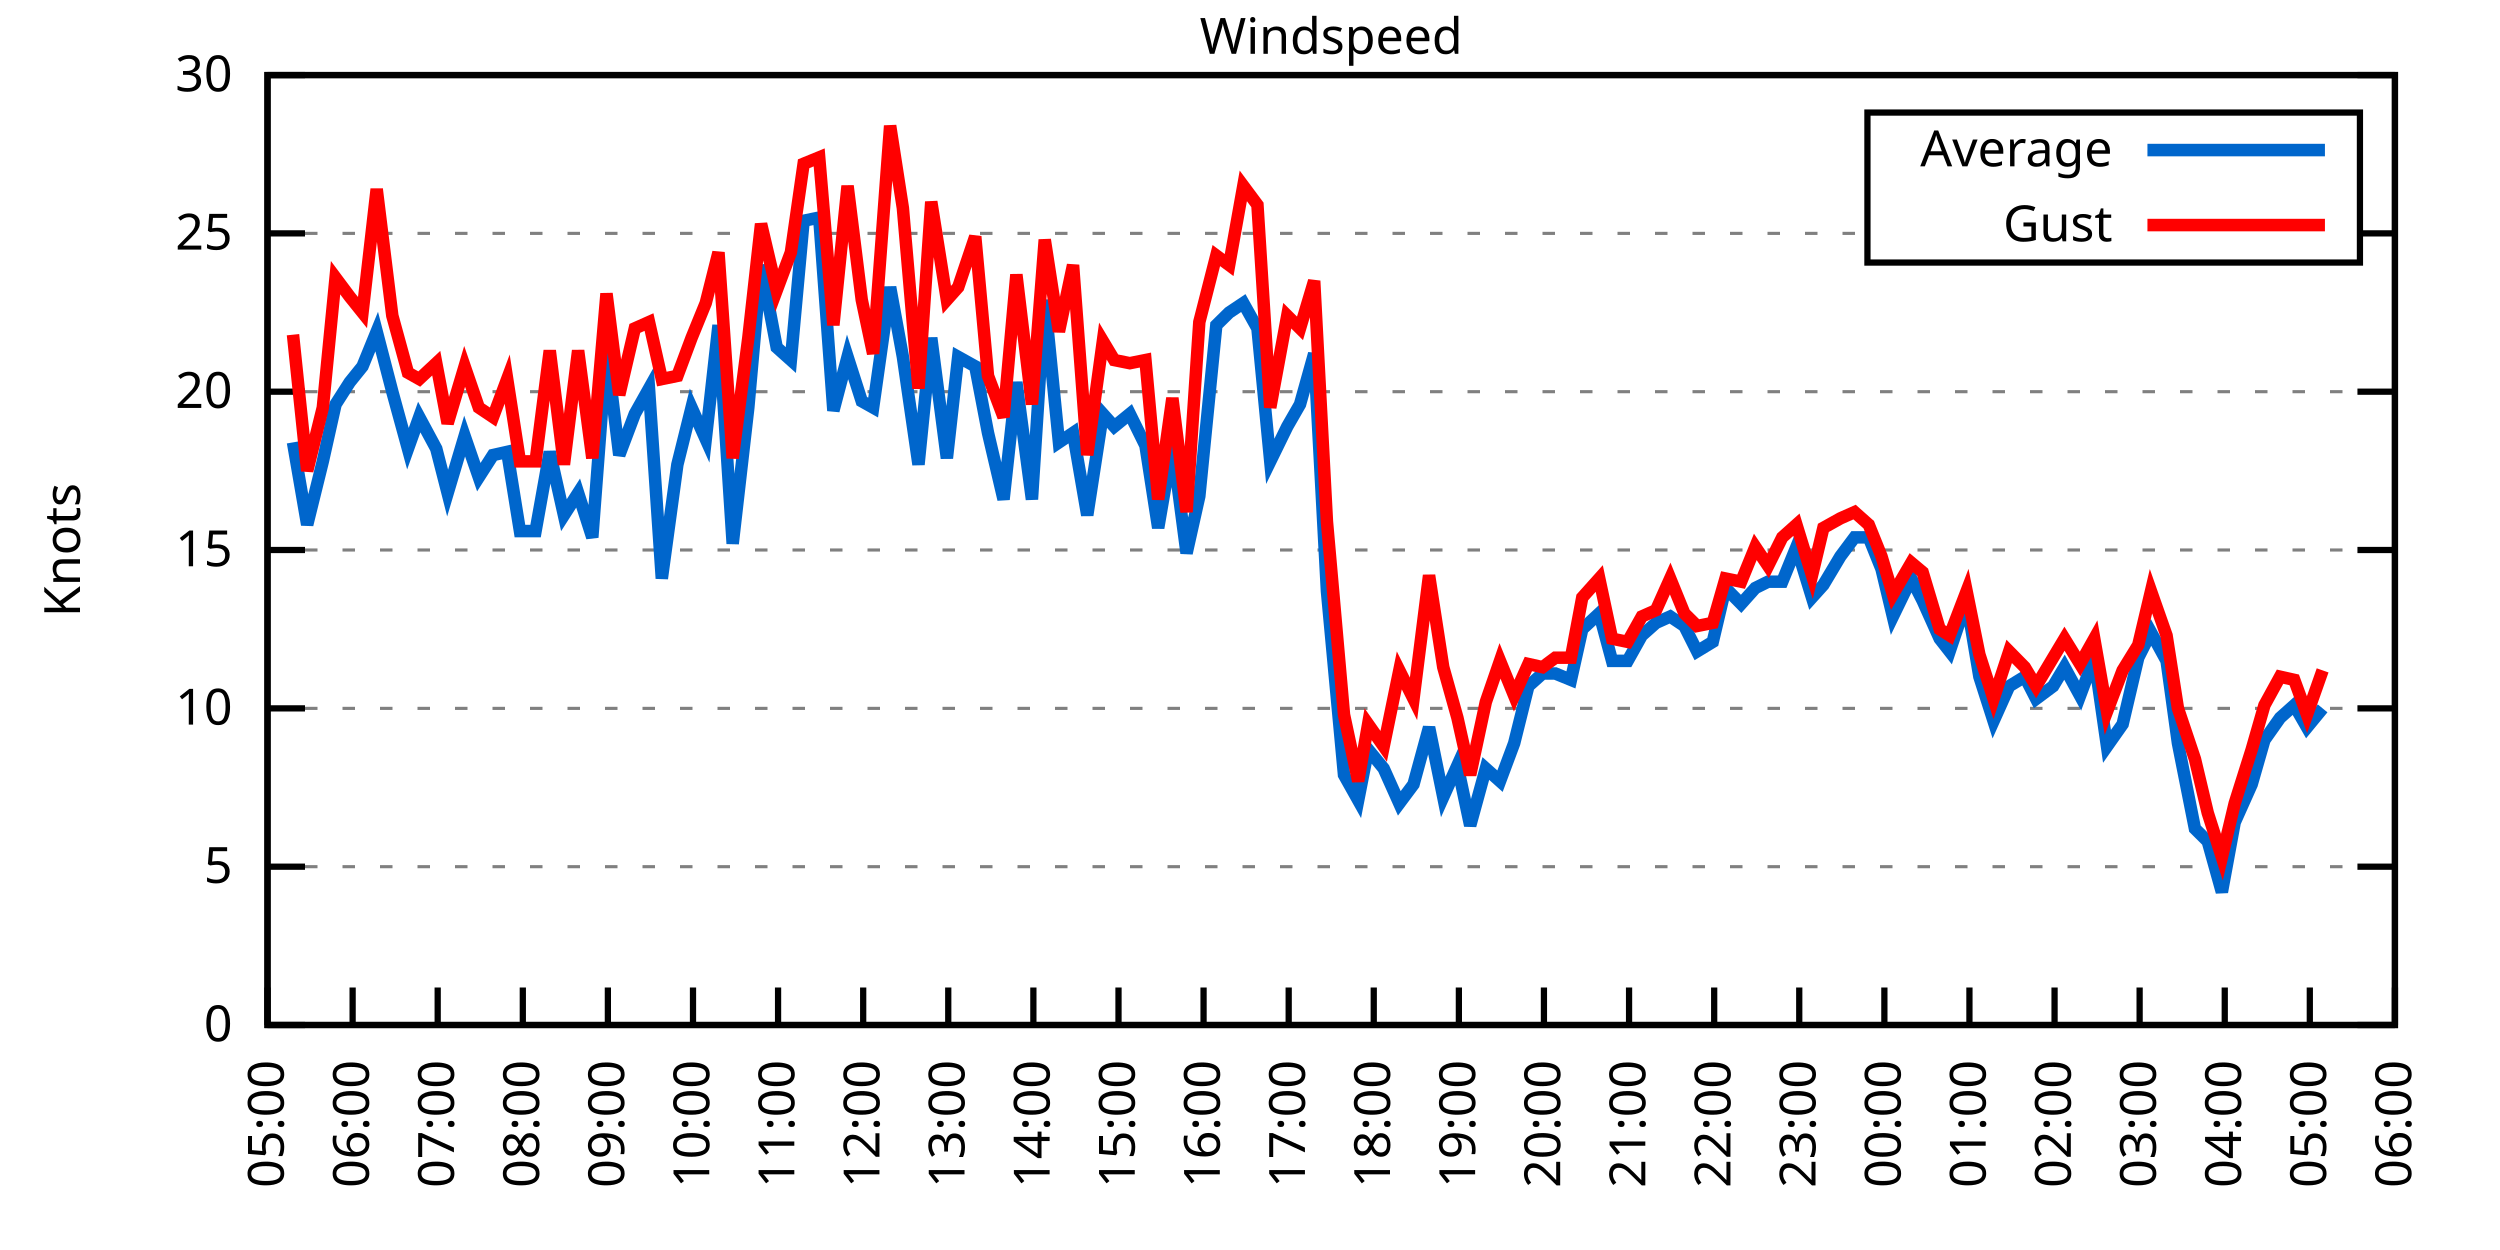
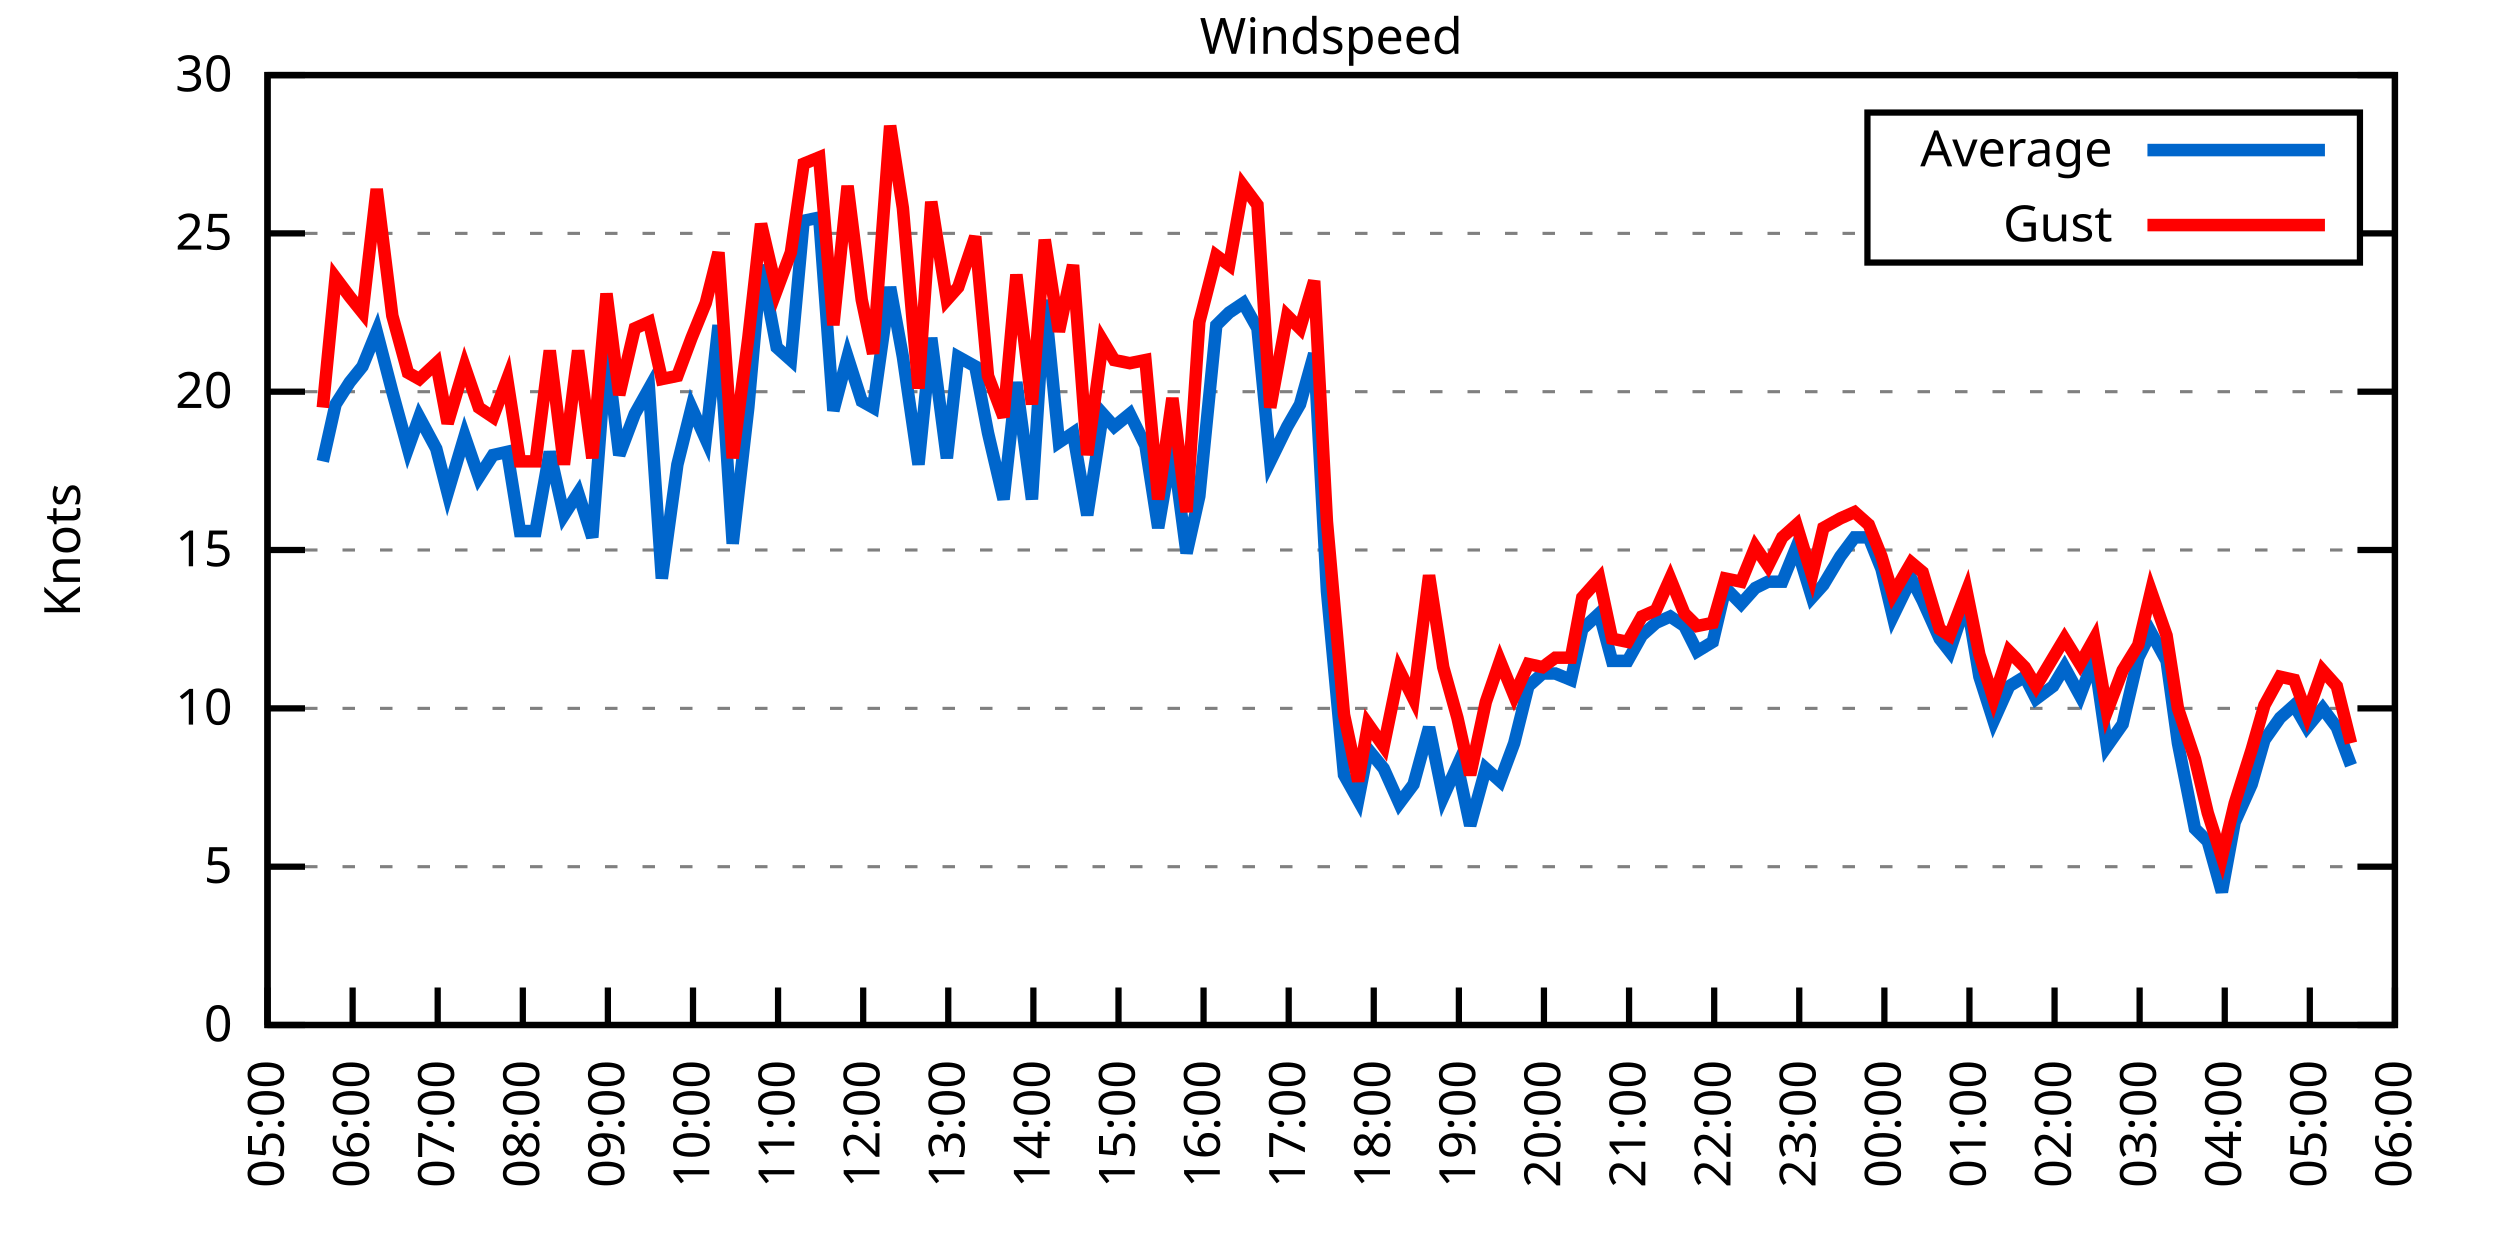
<svg xmlns="http://www.w3.org/2000/svg" xmlns:xlink="http://www.w3.org/1999/xlink" width="400" height="200" viewBox="0 0 400 200">
  <g id="gnuplot_canvas">
    <rect x="0" y="0" width="400" height="200" fill="none" />
    <defs>
      <circle id="gpDot" r="0.5" stroke-width="0.5" stroke="currentColor" />
      <path id="gpPt0" stroke-width="0.333" stroke="currentColor" d="M-1,0 h2 M0,-1 v2" />
      <path id="gpPt1" stroke-width="0.333" stroke="currentColor" d="M-1,-1 L1,1 M1,-1 L-1,1" />
      <path id="gpPt2" stroke-width="0.333" stroke="currentColor" d="M-1,0 L1,0 M0,-1 L0,1 M-1,-1 L1,1 M-1,1 L1,-1" />
      <rect id="gpPt3" stroke-width="0.333" stroke="currentColor" x="-1" y="-1" width="2" height="2" />
      <rect id="gpPt4" stroke-width="0.333" stroke="currentColor" fill="currentColor" x="-1" y="-1" width="2" height="2" />
      <circle id="gpPt5" stroke-width="0.333" stroke="currentColor" cx="0" cy="0" r="1" />
      <use xlink:href="#gpPt5" id="gpPt6" fill="currentColor" stroke="none" />
      <path id="gpPt7" stroke-width="0.333" stroke="currentColor" d="M0,-1.33 L-1.33,0.67 L1.33,0.67 z" />
      <use xlink:href="#gpPt7" id="gpPt8" fill="currentColor" stroke="none" />
      <use xlink:href="#gpPt7" id="gpPt9" stroke="currentColor" transform="rotate(180)" />
      <use xlink:href="#gpPt9" id="gpPt10" fill="currentColor" stroke="none" />
      <use xlink:href="#gpPt3" id="gpPt11" stroke="currentColor" transform="rotate(45)" />
      <use xlink:href="#gpPt11" id="gpPt12" fill="currentColor" stroke="none" />
      <path id="gpPt13" stroke-width="0.333" stroke="currentColor" d="M0,1.330 L1.265,0.411 L0.782,-1.067 L-0.782,-1.076 L-1.265,0.411 z" />
      <use xlink:href="#gpPt13" id="gpPt14" fill="currentColor" stroke="none" />
      <filter id="textbox" filterUnits="objectBoundingBox" x="0" y="0" height="1" width="1">
        <feFlood flood-color="white" flood-opacity="1" result="bgnd" />
        <feComposite in="SourceGraphic" in2="bgnd" operator="atop" />
      </filter>
      <filter id="greybox" filterUnits="objectBoundingBox" x="0" y="0" height="1" width="1">
        <feFlood flood-color="lightgrey" flood-opacity="1" result="grey" />
        <feComposite in="SourceGraphic" in2="grey" operator="atop" />
      </filter>
    </defs>
    <g fill="none" color="white" stroke="currentColor" stroke-width="1.00" stroke-linecap="butt" stroke-linejoin="miter">
</g>
    <g fill="none" color="black" stroke="currentColor" stroke-width="1.00" stroke-linecap="butt" stroke-linejoin="miter">
      <g stroke="none" shape-rendering="crispEdges">
        <polygon fill="rgb(255, 255, 255)" points="42.80,164.00 383.18,164.00 383.18,12.02 42.80,12.02 " />
      </g>
    </g>
    <g fill="none" color="black" stroke="currentColor" stroke-width="1.00" stroke-linecap="butt" stroke-linejoin="miter">
</g>
    <g fill="none" color="black" stroke="black" stroke-width="0.50" stroke-linecap="butt" stroke-linejoin="miter">
</g>
    <g fill="none" color="gray" stroke="currentColor" stroke-width="0.50" stroke-linecap="butt" stroke-linejoin="miter">
      <path stroke="gray" stroke-dasharray="2,4" class="gridline" d="M42.80,164.00 L383.19,164.00  " />
    </g>
    <g fill="none" color="gray" stroke="gray" stroke-width="1.00" stroke-linecap="butt" stroke-linejoin="miter">
</g>
    <g fill="none" color="black" stroke="currentColor" stroke-width="1.00" stroke-linecap="butt" stroke-linejoin="miter">
      <path stroke="black" d="M42.80,164.00 L48.80,164.00 M383.19,164.00 L377.19,164.00  " />
      <g transform="translate(37.20,166.60)" stroke="none" fill="black" font-family="Sans" font-size="8.00" text-anchor="end">
        <text>
          <tspan font-family="Sans"> 0</tspan>
        </text>
      </g>
    </g>
    <g fill="none" color="black" stroke="currentColor" stroke-width="1.00" stroke-linecap="butt" stroke-linejoin="miter">
</g>
    <g fill="none" color="black" stroke="black" stroke-width="0.50" stroke-linecap="butt" stroke-linejoin="miter">
</g>
    <g fill="none" color="gray" stroke="currentColor" stroke-width="0.50" stroke-linecap="butt" stroke-linejoin="miter">
      <path stroke="gray" stroke-dasharray="2,4" class="gridline" d="M42.80,138.67 L383.19,138.67  " />
    </g>
    <g fill="none" color="gray" stroke="gray" stroke-width="1.00" stroke-linecap="butt" stroke-linejoin="miter">
</g>
    <g fill="none" color="black" stroke="currentColor" stroke-width="1.00" stroke-linecap="butt" stroke-linejoin="miter">
      <path stroke="black" d="M42.80,138.67 L48.80,138.67 M383.19,138.67 L377.19,138.67  " />
      <g transform="translate(37.20,141.27)" stroke="none" fill="black" font-family="Sans" font-size="8.00" text-anchor="end">
        <text>
          <tspan font-family="Sans"> 5</tspan>
        </text>
      </g>
    </g>
    <g fill="none" color="black" stroke="currentColor" stroke-width="1.00" stroke-linecap="butt" stroke-linejoin="miter">
</g>
    <g fill="none" color="black" stroke="black" stroke-width="0.50" stroke-linecap="butt" stroke-linejoin="miter">
</g>
    <g fill="none" color="gray" stroke="currentColor" stroke-width="0.50" stroke-linecap="butt" stroke-linejoin="miter">
      <path stroke="gray" stroke-dasharray="2,4" class="gridline" d="M42.80,113.34 L383.19,113.34  " />
    </g>
    <g fill="none" color="gray" stroke="gray" stroke-width="1.00" stroke-linecap="butt" stroke-linejoin="miter">
</g>
    <g fill="none" color="black" stroke="currentColor" stroke-width="1.00" stroke-linecap="butt" stroke-linejoin="miter">
      <path stroke="black" d="M42.80,113.34 L48.80,113.34 M383.19,113.34 L377.19,113.34  " />
      <g transform="translate(37.20,115.94)" stroke="none" fill="black" font-family="Sans" font-size="8.00" text-anchor="end">
        <text>
          <tspan font-family="Sans"> 10</tspan>
        </text>
      </g>
    </g>
    <g fill="none" color="black" stroke="currentColor" stroke-width="1.00" stroke-linecap="butt" stroke-linejoin="miter">
</g>
    <g fill="none" color="black" stroke="black" stroke-width="0.50" stroke-linecap="butt" stroke-linejoin="miter">
</g>
    <g fill="none" color="gray" stroke="currentColor" stroke-width="0.50" stroke-linecap="butt" stroke-linejoin="miter">
      <path stroke="gray" stroke-dasharray="2,4" class="gridline" d="M42.80,88.00 L383.19,88.00  " />
    </g>
    <g fill="none" color="gray" stroke="gray" stroke-width="1.00" stroke-linecap="butt" stroke-linejoin="miter">
</g>
    <g fill="none" color="black" stroke="currentColor" stroke-width="1.00" stroke-linecap="butt" stroke-linejoin="miter">
      <path stroke="black" d="M42.80,88.00 L48.80,88.00 M383.19,88.00 L377.19,88.00  " />
      <g transform="translate(37.20,90.60)" stroke="none" fill="black" font-family="Sans" font-size="8.00" text-anchor="end">
        <text>
          <tspan font-family="Sans"> 15</tspan>
        </text>
      </g>
    </g>
    <g fill="none" color="black" stroke="currentColor" stroke-width="1.00" stroke-linecap="butt" stroke-linejoin="miter">
</g>
    <g fill="none" color="black" stroke="black" stroke-width="0.50" stroke-linecap="butt" stroke-linejoin="miter">
</g>
    <g fill="none" color="gray" stroke="currentColor" stroke-width="0.50" stroke-linecap="butt" stroke-linejoin="miter">
      <path stroke="gray" stroke-dasharray="2,4" class="gridline" d="M42.80,62.67 L383.19,62.67  " />
    </g>
    <g fill="none" color="gray" stroke="gray" stroke-width="1.00" stroke-linecap="butt" stroke-linejoin="miter">
</g>
    <g fill="none" color="black" stroke="currentColor" stroke-width="1.00" stroke-linecap="butt" stroke-linejoin="miter">
      <path stroke="black" d="M42.80,62.67 L48.80,62.67 M383.19,62.67 L377.19,62.67  " />
      <g transform="translate(37.20,65.27)" stroke="none" fill="black" font-family="Sans" font-size="8.00" text-anchor="end">
        <text>
          <tspan font-family="Sans"> 20</tspan>
        </text>
      </g>
    </g>
    <g fill="none" color="black" stroke="currentColor" stroke-width="1.00" stroke-linecap="butt" stroke-linejoin="miter">
</g>
    <g fill="none" color="black" stroke="black" stroke-width="0.50" stroke-linecap="butt" stroke-linejoin="miter">
</g>
    <g fill="none" color="gray" stroke="currentColor" stroke-width="0.50" stroke-linecap="butt" stroke-linejoin="miter">
      <path stroke="gray" stroke-dasharray="2,4" class="gridline" d="M42.80,37.34 L298.79,37.34 M377.59,37.34 L383.19,37.34  " />
    </g>
    <g fill="none" color="gray" stroke="gray" stroke-width="1.00" stroke-linecap="butt" stroke-linejoin="miter">
</g>
    <g fill="none" color="black" stroke="currentColor" stroke-width="1.00" stroke-linecap="butt" stroke-linejoin="miter">
      <path stroke="black" d="M42.80,37.34 L48.80,37.34 M383.19,37.34 L377.19,37.34  " />
      <g transform="translate(37.20,39.94)" stroke="none" fill="black" font-family="Sans" font-size="8.00" text-anchor="end">
        <text>
          <tspan font-family="Sans"> 25</tspan>
        </text>
      </g>
    </g>
    <g fill="none" color="black" stroke="currentColor" stroke-width="1.00" stroke-linecap="butt" stroke-linejoin="miter">
</g>
    <g fill="none" color="black" stroke="black" stroke-width="0.50" stroke-linecap="butt" stroke-linejoin="miter">
</g>
    <g fill="none" color="gray" stroke="currentColor" stroke-width="0.50" stroke-linecap="butt" stroke-linejoin="miter">
      <path stroke="gray" stroke-dasharray="2,4" class="gridline" d="M42.80,12.01 L383.19,12.01  " />
    </g>
    <g fill="none" color="gray" stroke="gray" stroke-width="1.00" stroke-linecap="butt" stroke-linejoin="miter">
</g>
    <g fill="none" color="black" stroke="currentColor" stroke-width="1.00" stroke-linecap="butt" stroke-linejoin="miter">
      <path stroke="black" d="M42.80,12.01 L48.80,12.01 M383.19,12.01 L377.19,12.01  " />
      <g transform="translate(37.20,14.61)" stroke="none" fill="black" font-family="Sans" font-size="8.00" text-anchor="end">
        <text>
          <tspan font-family="Sans"> 30</tspan>
        </text>
      </g>
    </g>
    <g fill="none" color="black" stroke="currentColor" stroke-width="1.00" stroke-linecap="butt" stroke-linejoin="miter">
      <path stroke="black" d="M42.80,164.00 L42.80,158.00  " />
      <g transform="translate(45.40,169.60) rotate(270.00)" stroke="none" fill="black" font-family="Sans" font-size="8.00" text-anchor="end">
        <text>
          <tspan font-family="Sans">05:00</tspan>
        </text>
      </g>
    </g>
    <g fill="none" color="black" stroke="currentColor" stroke-width="1.00" stroke-linecap="butt" stroke-linejoin="miter">
      <path stroke="black" d="M56.42,164.00 L56.42,158.00  " />
      <g transform="translate(59.02,169.60) rotate(270.00)" stroke="none" fill="black" font-family="Sans" font-size="8.00" text-anchor="end">
        <text>
          <tspan font-family="Sans">06:00</tspan>
        </text>
      </g>
    </g>
    <g fill="none" color="black" stroke="currentColor" stroke-width="1.00" stroke-linecap="butt" stroke-linejoin="miter">
      <path stroke="black" d="M70.03,164.00 L70.03,158.00  " />
      <g transform="translate(72.63,169.60) rotate(270.00)" stroke="none" fill="black" font-family="Sans" font-size="8.00" text-anchor="end">
        <text>
          <tspan font-family="Sans">07:00</tspan>
        </text>
      </g>
    </g>
    <g fill="none" color="black" stroke="currentColor" stroke-width="1.00" stroke-linecap="butt" stroke-linejoin="miter">
      <path stroke="black" d="M83.65,164.00 L83.65,158.00  " />
      <g transform="translate(86.25,169.60) rotate(270.00)" stroke="none" fill="black" font-family="Sans" font-size="8.00" text-anchor="end">
        <text>
          <tspan font-family="Sans">08:00</tspan>
        </text>
      </g>
    </g>
    <g fill="none" color="black" stroke="currentColor" stroke-width="1.00" stroke-linecap="butt" stroke-linejoin="miter">
      <path stroke="black" d="M97.26,164.00 L97.26,158.00  " />
      <g transform="translate(99.86,169.60) rotate(270.00)" stroke="none" fill="black" font-family="Sans" font-size="8.00" text-anchor="end">
        <text>
          <tspan font-family="Sans">09:00</tspan>
        </text>
      </g>
    </g>
    <g fill="none" color="black" stroke="currentColor" stroke-width="1.00" stroke-linecap="butt" stroke-linejoin="miter">
      <path stroke="black" d="M110.88,164.00 L110.88,158.00  " />
      <g transform="translate(113.48,169.60) rotate(270.00)" stroke="none" fill="black" font-family="Sans" font-size="8.00" text-anchor="end">
        <text>
          <tspan font-family="Sans">10:00</tspan>
        </text>
      </g>
    </g>
    <g fill="none" color="black" stroke="currentColor" stroke-width="1.00" stroke-linecap="butt" stroke-linejoin="miter">
      <path stroke="black" d="M124.49,164.00 L124.49,158.00  " />
      <g transform="translate(127.09,169.60) rotate(270.00)" stroke="none" fill="black" font-family="Sans" font-size="8.00" text-anchor="end">
        <text>
          <tspan font-family="Sans">11:00</tspan>
        </text>
      </g>
    </g>
    <g fill="none" color="black" stroke="currentColor" stroke-width="1.00" stroke-linecap="butt" stroke-linejoin="miter">
      <path stroke="black" d="M138.11,164.00 L138.11,158.00  " />
      <g transform="translate(140.71,169.60) rotate(270.00)" stroke="none" fill="black" font-family="Sans" font-size="8.00" text-anchor="end">
        <text>
          <tspan font-family="Sans">12:00</tspan>
        </text>
      </g>
    </g>
    <g fill="none" color="black" stroke="currentColor" stroke-width="1.00" stroke-linecap="butt" stroke-linejoin="miter">
      <path stroke="black" d="M151.72,164.00 L151.72,158.00  " />
      <g transform="translate(154.32,169.60) rotate(270.00)" stroke="none" fill="black" font-family="Sans" font-size="8.00" text-anchor="end">
        <text>
          <tspan font-family="Sans">13:00</tspan>
        </text>
      </g>
    </g>
    <g fill="none" color="black" stroke="currentColor" stroke-width="1.00" stroke-linecap="butt" stroke-linejoin="miter">
      <path stroke="black" d="M165.34,164.00 L165.34,158.00  " />
      <g transform="translate(167.94,169.60) rotate(270.00)" stroke="none" fill="black" font-family="Sans" font-size="8.00" text-anchor="end">
        <text>
          <tspan font-family="Sans">14:00</tspan>
        </text>
      </g>
    </g>
    <g fill="none" color="black" stroke="currentColor" stroke-width="1.00" stroke-linecap="butt" stroke-linejoin="miter">
      <path stroke="black" d="M178.96,164.00 L178.96,158.00  " />
      <g transform="translate(181.56,169.60) rotate(270.00)" stroke="none" fill="black" font-family="Sans" font-size="8.00" text-anchor="end">
        <text>
          <tspan font-family="Sans">15:00</tspan>
        </text>
      </g>
    </g>
    <g fill="none" color="black" stroke="currentColor" stroke-width="1.00" stroke-linecap="butt" stroke-linejoin="miter">
      <path stroke="black" d="M192.57,164.00 L192.57,158.00  " />
      <g transform="translate(195.17,169.60) rotate(270.00)" stroke="none" fill="black" font-family="Sans" font-size="8.00" text-anchor="end">
        <text>
          <tspan font-family="Sans">16:00</tspan>
        </text>
      </g>
    </g>
    <g fill="none" color="black" stroke="currentColor" stroke-width="1.00" stroke-linecap="butt" stroke-linejoin="miter">
      <path stroke="black" d="M206.19,164.00 L206.19,158.00  " />
      <g transform="translate(208.79,169.60) rotate(270.00)" stroke="none" fill="black" font-family="Sans" font-size="8.00" text-anchor="end">
        <text>
          <tspan font-family="Sans">17:00</tspan>
        </text>
      </g>
    </g>
    <g fill="none" color="black" stroke="currentColor" stroke-width="1.00" stroke-linecap="butt" stroke-linejoin="miter">
      <path stroke="black" d="M219.80,164.00 L219.80,158.00  " />
      <g transform="translate(222.40,169.60) rotate(270.00)" stroke="none" fill="black" font-family="Sans" font-size="8.00" text-anchor="end">
        <text>
          <tspan font-family="Sans">18:00</tspan>
        </text>
      </g>
    </g>
    <g fill="none" color="black" stroke="currentColor" stroke-width="1.00" stroke-linecap="butt" stroke-linejoin="miter">
      <path stroke="black" d="M233.42,164.00 L233.42,158.00  " />
      <g transform="translate(236.02,169.60) rotate(270.00)" stroke="none" fill="black" font-family="Sans" font-size="8.00" text-anchor="end">
        <text>
          <tspan font-family="Sans">19:00</tspan>
        </text>
      </g>
    </g>
    <g fill="none" color="black" stroke="currentColor" stroke-width="1.00" stroke-linecap="butt" stroke-linejoin="miter">
      <path stroke="black" d="M247.03,164.00 L247.03,158.00  " />
      <g transform="translate(249.63,169.60) rotate(270.00)" stroke="none" fill="black" font-family="Sans" font-size="8.00" text-anchor="end">
        <text>
          <tspan font-family="Sans">20:00</tspan>
        </text>
      </g>
    </g>
    <g fill="none" color="black" stroke="currentColor" stroke-width="1.00" stroke-linecap="butt" stroke-linejoin="miter">
      <path stroke="black" d="M260.65,164.00 L260.65,158.00  " />
      <g transform="translate(263.25,169.60) rotate(270.00)" stroke="none" fill="black" font-family="Sans" font-size="8.00" text-anchor="end">
        <text>
          <tspan font-family="Sans">21:00</tspan>
        </text>
      </g>
    </g>
    <g fill="none" color="black" stroke="currentColor" stroke-width="1.00" stroke-linecap="butt" stroke-linejoin="miter">
      <path stroke="black" d="M274.27,164.00 L274.27,158.00  " />
      <g transform="translate(276.87,169.60) rotate(270.00)" stroke="none" fill="black" font-family="Sans" font-size="8.00" text-anchor="end">
        <text>
          <tspan font-family="Sans">22:00</tspan>
        </text>
      </g>
    </g>
    <g fill="none" color="black" stroke="currentColor" stroke-width="1.00" stroke-linecap="butt" stroke-linejoin="miter">
      <path stroke="black" d="M287.88,164.00 L287.88,158.00  " />
      <g transform="translate(290.48,169.60) rotate(270.00)" stroke="none" fill="black" font-family="Sans" font-size="8.00" text-anchor="end">
        <text>
          <tspan font-family="Sans">23:00</tspan>
        </text>
      </g>
    </g>
    <g fill="none" color="black" stroke="currentColor" stroke-width="1.00" stroke-linecap="butt" stroke-linejoin="miter">
      <path stroke="black" d="M301.50,164.00 L301.50,158.00  " />
      <g transform="translate(304.10,169.60) rotate(270.00)" stroke="none" fill="black" font-family="Sans" font-size="8.00" text-anchor="end">
        <text>
          <tspan font-family="Sans">00:00</tspan>
        </text>
      </g>
    </g>
    <g fill="none" color="black" stroke="currentColor" stroke-width="1.00" stroke-linecap="butt" stroke-linejoin="miter">
      <path stroke="black" d="M315.11,164.00 L315.11,158.00  " />
      <g transform="translate(317.71,169.60) rotate(270.00)" stroke="none" fill="black" font-family="Sans" font-size="8.00" text-anchor="end">
        <text>
          <tspan font-family="Sans">01:00</tspan>
        </text>
      </g>
    </g>
    <g fill="none" color="black" stroke="currentColor" stroke-width="1.00" stroke-linecap="butt" stroke-linejoin="miter">
      <path stroke="black" d="M328.73,164.00 L328.73,158.00  " />
      <g transform="translate(331.33,169.60) rotate(270.00)" stroke="none" fill="black" font-family="Sans" font-size="8.00" text-anchor="end">
        <text>
          <tspan font-family="Sans">02:00</tspan>
        </text>
      </g>
    </g>
    <g fill="none" color="black" stroke="currentColor" stroke-width="1.00" stroke-linecap="butt" stroke-linejoin="miter">
      <path stroke="black" d="M342.34,164.00 L342.34,158.00  " />
      <g transform="translate(344.94,169.60) rotate(270.00)" stroke="none" fill="black" font-family="Sans" font-size="8.00" text-anchor="end">
        <text>
          <tspan font-family="Sans">03:00</tspan>
        </text>
      </g>
    </g>
    <g fill="none" color="black" stroke="currentColor" stroke-width="1.00" stroke-linecap="butt" stroke-linejoin="miter">
      <path stroke="black" d="M355.96,164.00 L355.96,158.00  " />
      <g transform="translate(358.56,169.60) rotate(270.00)" stroke="none" fill="black" font-family="Sans" font-size="8.00" text-anchor="end">
        <text>
          <tspan font-family="Sans">04:00</tspan>
        </text>
      </g>
    </g>
    <g fill="none" color="black" stroke="currentColor" stroke-width="1.00" stroke-linecap="butt" stroke-linejoin="miter">
      <path stroke="black" d="M369.57,164.00 L369.57,158.00  " />
      <g transform="translate(372.17,169.60) rotate(270.00)" stroke="none" fill="black" font-family="Sans" font-size="8.00" text-anchor="end">
        <text>
          <tspan font-family="Sans">05:00</tspan>
        </text>
      </g>
    </g>
    <g fill="none" color="black" stroke="currentColor" stroke-width="1.00" stroke-linecap="butt" stroke-linejoin="miter">
      <path stroke="black" d="M383.19,164.00 L383.19,158.00  " />
      <g transform="translate(385.79,169.60) rotate(270.00)" stroke="none" fill="black" font-family="Sans" font-size="8.00" text-anchor="end">
        <text>
          <tspan font-family="Sans">06:00</tspan>
        </text>
      </g>
    </g>
    <g fill="none" color="black" stroke="currentColor" stroke-width="1.00" stroke-linecap="butt" stroke-linejoin="miter">
</g>
    <g fill="none" color="black" stroke="currentColor" stroke-width="1.00" stroke-linecap="butt" stroke-linejoin="miter">
      <path stroke="black" d="M42.80,12.01 L42.80,164.00 L383.19,164.00 L383.19,12.01 L42.80,12.01 Z  " />
    </g>
    <g fill="none" color="black" stroke="currentColor" stroke-width="1.00" stroke-linecap="butt" stroke-linejoin="miter">
</g>
    <g fill="none" color="black" stroke="currentColor" stroke-width="1.00" stroke-linecap="butt" stroke-linejoin="miter">
      <path stroke="black" d="M298.79,42.01 L298.79,18.01 L377.59,18.01 L377.59,42.01 L298.79,42.01 Z  " />
    </g>
    <g id="Windspeed_plot_1">
      <g fill="none" color="white" stroke="black" stroke-width="2.00" stroke-linecap="butt" stroke-linejoin="miter">
</g>
      <g fill="none" color="black" stroke="currentColor" stroke-width="2.00" stroke-linecap="butt" stroke-linejoin="miter">
        <g transform="translate(337.99,26.61)" stroke="none" fill="black" font-family="Sans" font-size="8.00" text-anchor="end">
          <text>
            <tspan font-family="Sans">Average</tspan>
          </text>
        </g>
      </g>
      <g fill="none" color="black" stroke="currentColor" stroke-width="2.00" stroke-linecap="butt" stroke-linejoin="miter">
-         <path stroke="rgb(  0, 102, 204)" d="M343.59,24.01 L371.99,24.01 M46.88,70.78 L49.15,83.95 L51.65,73.82 L53.69,64.70 L55.96,61.15 L58.00,58.62   L60.27,53.05 L62.77,62.67 L65.27,71.79 L67.08,66.73 L69.80,71.79 L71.62,78.89 L74.34,69.77 L76.61,76.35   L78.88,72.81 L81.15,72.30 L83.19,84.97 L85.69,84.97 L87.96,72.30 L90.23,82.43 L92.50,78.89 L94.77,85.98   L97.04,56.09 L99.08,72.81 L101.57,66.22 L103.84,62.17 L105.89,92.56 L108.38,74.33 L110.65,65.21 L112.92,70.27   L114.96,52.03 L117.23,86.99 L119.73,65.21 L121.77,42.41 L124.27,55.58 L126.54,57.61 L128.58,35.32 L131.07,34.81   L133.34,65.71 L135.61,57.10 L137.88,64.19 L139.70,65.21 L142.42,45.95 L144.46,57.10 L146.96,74.33 L149.00,54.06   L151.50,73.31 L153.31,57.10 L156.04,58.62 L158.08,69.26 L160.57,79.90 L162.62,61.15 L165.11,79.90 L167.16,47.98   L169.43,70.78 L171.69,69.26 L173.96,82.43 L176.46,66.22 L178.28,68.25 L180.77,66.22 L183.27,71.29 L185.31,84.46   L187.58,71.29 L189.85,88.51 L191.89,79.39 L194.61,52.03 L196.66,50.01 L198.93,48.49 L201.19,52.54 L203.24,73.82   L205.96,68.25 L208.00,64.70 L210.27,56.59 L212.31,94.59 L215.04,123.98 L217.31,128.03 L218.90,119.92 L221.39,122.96   L223.89,128.54 L226.16,125.50 L228.65,116.38 L230.92,127.52 L233.19,122.46 L235.23,132.08 L237.73,122.96 L240.00,124.99   L242.27,118.91 L244.54,109.79 L246.81,107.76 L248.85,107.76 L251.35,108.78 L253.16,100.67 L255.88,98.14 L257.93,105.74   L260.42,105.74 L262.69,101.68 L264.96,99.66 L267.23,98.64 L269.50,100.16 L271.54,104.22 L274.04,102.70 L276.08,94.08   L278.58,96.62 L280.85,94.08 L282.89,93.07 L285.16,93.07 L287.43,87.50 L289.92,95.60 L291.74,93.58 L294.46,89.02   L296.73,85.98 L299.00,85.98 L301.04,91.04 L302.86,98.64 L305.81,92.56 L307.62,96.11 L310.35,102.19 L311.94,104.22   L314.66,96.11 L316.70,108.27 L318.97,115.36 L321.47,109.79 L323.96,108.27 L325.78,111.82 L328.50,109.79 L330.32,106.75   L332.81,111.31 L335.08,105.23 L337.12,119.42 L339.62,115.87 L342.12,105.23 L344.16,101.18 L346.65,105.74 L348.47,118.91   L351.19,132.59 L353.24,134.62 L355.50,142.72 L357.55,131.58 L360.27,125.50 L362.31,118.40 L364.81,114.86 L367.08,112.83   L369.12,116.38 L371.62,113.34  " />
+         <path stroke="rgb(  0, 102, 204)" d="M343.59,24.01 L371.99,24.01 M51.65,73.82 L53.69,64.70 L55.96,61.15 L58.00,58.62 L60.27,53.05 L62.77,62.67   L65.27,71.79 L67.08,66.73 L69.80,71.79 L71.62,78.89 L74.34,69.77 L76.61,76.35 L78.88,72.81 L81.15,72.30   L83.19,84.97 L85.69,84.97 L87.96,72.30 L90.23,82.43 L92.50,78.89 L94.77,85.98 L97.04,56.09 L99.08,72.81   L101.57,66.22 L103.84,62.17 L105.89,92.56 L108.38,74.33 L110.65,65.21 L112.92,70.27 L114.96,52.03 L117.23,86.99   L119.73,65.21 L121.77,42.41 L124.27,55.58 L126.54,57.61 L128.58,35.32 L131.07,34.81 L133.34,65.71 L135.61,57.10   L137.88,64.19 L139.70,65.21 L142.42,45.95 L144.46,57.10 L146.96,74.33 L149.00,54.06 L151.50,73.31 L153.31,57.10   L156.04,58.62 L158.08,69.26 L160.57,79.90 L162.62,61.15 L165.11,79.90 L167.16,47.98 L169.43,70.78 L171.69,69.26   L173.96,82.43 L176.46,66.22 L178.28,68.25 L180.77,66.22 L183.27,71.29 L185.31,84.46 L187.58,71.29 L189.85,88.51   L191.89,79.39 L194.61,52.03 L196.66,50.01 L198.93,48.49 L201.19,52.54 L203.24,73.82 L205.96,68.25 L208.00,64.70   L210.27,56.59 L212.31,94.59 L215.04,123.98 L217.31,128.03 L218.90,119.92 L221.39,122.96 L223.89,128.54 L226.16,125.50   L228.65,116.38 L230.92,127.52 L233.19,122.46 L235.23,132.08 L237.73,122.96 L240.00,124.99 L242.27,118.91 L244.54,109.79   L246.81,107.76 L248.85,107.76 L251.35,108.78 L253.16,100.67 L255.88,98.14 L257.93,105.74 L260.42,105.74 L262.69,101.68   L264.96,99.66 L267.23,98.64 L269.50,100.16 L271.54,104.22 L274.04,102.70 L276.08,94.08 L278.58,96.62 L280.85,94.08   L282.89,93.07 L285.16,93.07 L287.43,87.50 L289.92,95.60 L291.74,93.58 L294.46,89.02 L296.73,85.98 L299.00,85.98   L301.04,91.04 L302.86,98.64 L305.81,92.56 L307.62,96.11 L310.35,102.19 L311.94,104.22 L314.66,96.11 L316.70,108.27   L318.97,115.36 L321.47,109.79 L323.96,108.27 L325.78,111.82 L328.50,109.79 L330.32,106.75 L332.81,111.31 L335.08,105.23   L337.12,119.42 L339.62,115.87 L342.12,105.23 L344.16,101.18 L346.65,105.74 L348.47,118.91 L351.19,132.59 L353.24,134.62   L355.50,142.72 L357.55,131.58 L360.27,125.50 L362.31,118.40 L364.81,114.86 L367.08,112.83 L369.12,116.38 L371.62,113.34   L373.89,116.38 L376.16,122.46  " />
      </g>
    </g>
    <g id="Windspeed_plot_2">
      <g fill="none" color="black" stroke="currentColor" stroke-width="2.00" stroke-linecap="butt" stroke-linejoin="miter">
        <g transform="translate(337.99,38.61)" stroke="none" fill="black" font-family="Sans" font-size="8.00" text-anchor="end">
          <text>
            <tspan font-family="Sans">Gust</tspan>
          </text>
        </g>
      </g>
      <g fill="none" color="black" stroke="currentColor" stroke-width="2.00" stroke-linecap="butt" stroke-linejoin="miter">
-         <path stroke="rgb(255,   0,   0)" d="M343.59,36.01 L371.99,36.01 M46.88,53.55 L49.15,75.34 L51.65,65.21 L53.69,44.43 L55.96,47.47 L58.00,50.01   L60.27,30.25 L62.77,50.51 L65.27,59.63 L67.08,60.65 L69.80,58.11 L71.62,67.74 L74.34,58.62 L76.61,65.21   L78.88,66.73 L81.15,60.65 L83.19,73.82 L85.69,73.82 L87.96,56.09 L90.23,74.33 L92.50,56.09 L94.77,73.31   L97.04,46.97 L99.08,63.18 L101.57,52.54 L103.84,51.53 L105.89,60.65 L108.38,60.14 L110.65,54.06 L112.92,48.49   L114.96,40.38 L117.23,73.31 L119.73,54.06 L121.77,35.82 L124.27,46.46 L126.54,40.38 L128.58,26.20 L131.07,25.18   L133.34,52.03 L135.61,29.74 L137.88,47.98 L139.70,56.59 L142.42,20.12 L144.46,33.29 L146.96,62.17 L149.00,32.28   L151.50,47.98 L153.31,45.95 L156.04,37.85 L158.08,60.14 L160.57,66.73 L162.62,43.93 L165.11,64.70 L167.16,38.35   L169.43,53.05 L171.69,42.41 L173.96,72.81 L176.46,54.57 L178.28,57.61 L180.77,58.11 L183.27,57.61 L185.31,79.90   L187.58,63.69 L189.85,81.93 L191.89,51.53 L194.61,40.89 L196.66,42.41 L198.93,29.74 L201.19,32.78 L203.24,65.21   L205.96,50.51 L208.00,52.54 L210.27,44.94 L212.31,83.45 L215.04,114.35 L217.31,124.99 L218.90,115.87 L221.39,119.42   L223.89,107.26 L226.16,111.82 L228.65,92.06 L230.92,106.75 L233.19,114.86 L235.23,123.98 L237.73,112.32 L240.00,105.74   L242.27,111.31 L244.54,106.24 L246.81,106.75 L248.85,105.23 L251.35,105.23 L253.16,95.60 L255.88,92.56 L257.93,102.19   L260.42,102.70 L262.69,98.64 L264.96,97.63 L267.23,92.56 L269.50,98.14 L271.54,100.16 L274.04,99.66 L276.08,92.56   L278.58,93.07 L280.85,87.50 L282.89,90.54 L285.16,85.98 L287.43,83.95 L289.92,92.06 L291.74,84.46 L294.46,82.94   L296.73,81.93 L299.00,83.95 L301.04,89.02 L302.86,95.10 L305.81,90.03 L307.62,91.55 L310.35,100.67 L311.94,101.68   L314.66,94.59 L316.70,104.72 L318.97,111.82 L321.47,104.22 L323.96,106.75 L325.78,109.79 L328.50,105.23 L330.32,102.19   L332.81,106.24 L335.08,102.19 L337.12,113.84 L339.62,107.26 L342.12,103.20 L344.16,94.59 L346.65,101.68 L348.47,113.34   L351.19,121.44 L353.24,130.06 L355.50,137.15 L357.55,128.54 L360.27,119.92 L362.31,112.83 L364.81,108.27 L367.08,108.78   L369.12,114.35 L371.62,107.26  " />
+         <path stroke="rgb(255,   0,   0)" d="M343.59,36.01 L371.99,36.01 M51.65,65.21 L53.69,44.43 L55.96,47.47 L58.00,50.01 L60.27,30.25 L62.77,50.51   L65.27,59.63 L67.08,60.65 L69.80,58.11 L71.62,67.74 L74.34,58.62 L76.61,65.21 L78.88,66.73 L81.15,60.65   L83.19,73.82 L85.69,73.82 L87.96,56.09 L90.23,74.33 L92.50,56.09 L94.77,73.31 L97.04,46.97 L99.08,63.18   L101.57,52.54 L103.84,51.53 L105.89,60.65 L108.38,60.14 L110.65,54.06 L112.92,48.49 L114.96,40.38 L117.23,73.31   L119.73,54.06 L121.77,35.82 L124.27,46.46 L126.54,40.38 L128.58,26.20 L131.07,25.18 L133.34,52.03 L135.61,29.74   L137.88,47.98 L139.70,56.59 L142.42,20.12 L144.46,33.29 L146.96,62.17 L149.00,32.28 L151.50,47.98 L153.31,45.95   L156.04,37.85 L158.08,60.14 L160.57,66.73 L162.62,43.93 L165.11,64.70 L167.16,38.35 L169.43,53.05 L171.69,42.41   L173.96,72.81 L176.46,54.57 L178.28,57.61 L180.77,58.11 L183.27,57.61 L185.31,79.90 L187.58,63.69 L189.85,81.93   L191.89,51.53 L194.61,40.89 L196.66,42.41 L198.93,29.74 L201.19,32.78 L203.24,65.21 L205.96,50.51 L208.00,52.54   L210.27,44.94 L212.31,83.45 L215.04,114.35 L217.31,124.99 L218.90,115.87 L221.39,119.42 L223.89,107.26 L226.16,111.82   L228.65,92.06 L230.92,106.75 L233.19,114.86 L235.23,123.98 L237.73,112.32 L240.00,105.74 L242.27,111.31 L244.54,106.24   L246.81,106.75 L248.85,105.23 L251.35,105.23 L253.16,95.60 L255.88,92.56 L257.93,102.19 L260.42,102.70 L262.69,98.64   L264.96,97.63 L267.23,92.56 L269.50,98.14 L271.54,100.16 L274.04,99.66 L276.08,92.56 L278.58,93.07 L280.85,87.50   L282.89,90.54 L285.16,85.98 L287.43,83.95 L289.92,92.06 L291.74,84.46 L294.46,82.94 L296.73,81.93 L299.00,83.95   L301.04,89.02 L302.86,95.10 L305.81,90.03 L307.62,91.55 L310.35,100.67 L311.94,101.68 L314.66,94.59 L316.70,104.72   L318.97,111.82 L321.47,104.22 L323.96,106.75 L325.78,109.79 L328.50,105.23 L330.32,102.19 L332.81,106.24 L335.08,102.19   L337.12,113.84 L339.62,107.26 L342.12,103.20 L344.16,94.59 L346.65,101.68 L348.47,113.34 L351.19,121.44 L353.24,130.06   L355.50,137.15 L357.55,128.54 L360.27,119.92 L362.31,112.83 L364.81,108.27 L367.08,108.78 L369.12,114.35 L371.62,107.26   L373.89,109.79 L376.16,118.91  " />
      </g>
    </g>
    <g fill="none" color="black" stroke="currentColor" stroke-width="2.00" stroke-linecap="butt" stroke-linejoin="miter">
</g>
    <g fill="none" color="black" stroke="black" stroke-width="1.00" stroke-linecap="butt" stroke-linejoin="miter">
</g>
    <g fill="none" color="black" stroke="currentColor" stroke-width="1.00" stroke-linecap="butt" stroke-linejoin="miter">
      <path stroke="black" d="M42.80,12.01 L42.80,164.00 L383.19,164.00 L383.19,12.01 L42.80,12.01 Z  " />
      <g transform="translate(12.80,88.01) rotate(270.00)" stroke="none" fill="black" font-family="Sans" font-size="8.00" text-anchor="middle">
        <text>
          <tspan font-family="Sans">Knots</tspan>
        </text>
      </g>
    </g>
    <g fill="none" color="black" stroke="currentColor" stroke-width="1.00" stroke-linecap="butt" stroke-linejoin="miter">
</g>
    <g fill="none" color="black" stroke="currentColor" stroke-width="1.00" stroke-linecap="butt" stroke-linejoin="miter">
      <g transform="translate(212.99,8.61)" stroke="none" fill="black" font-family="Sans" font-size="8.00" text-anchor="middle">
        <text>
          <tspan font-family="Sans">Windspeed</tspan>
        </text>
      </g>
    </g>
    <g fill="none" color="black" stroke="currentColor" stroke-width="1.00" stroke-linecap="butt" stroke-linejoin="miter">
</g>
  </g>
</svg>
